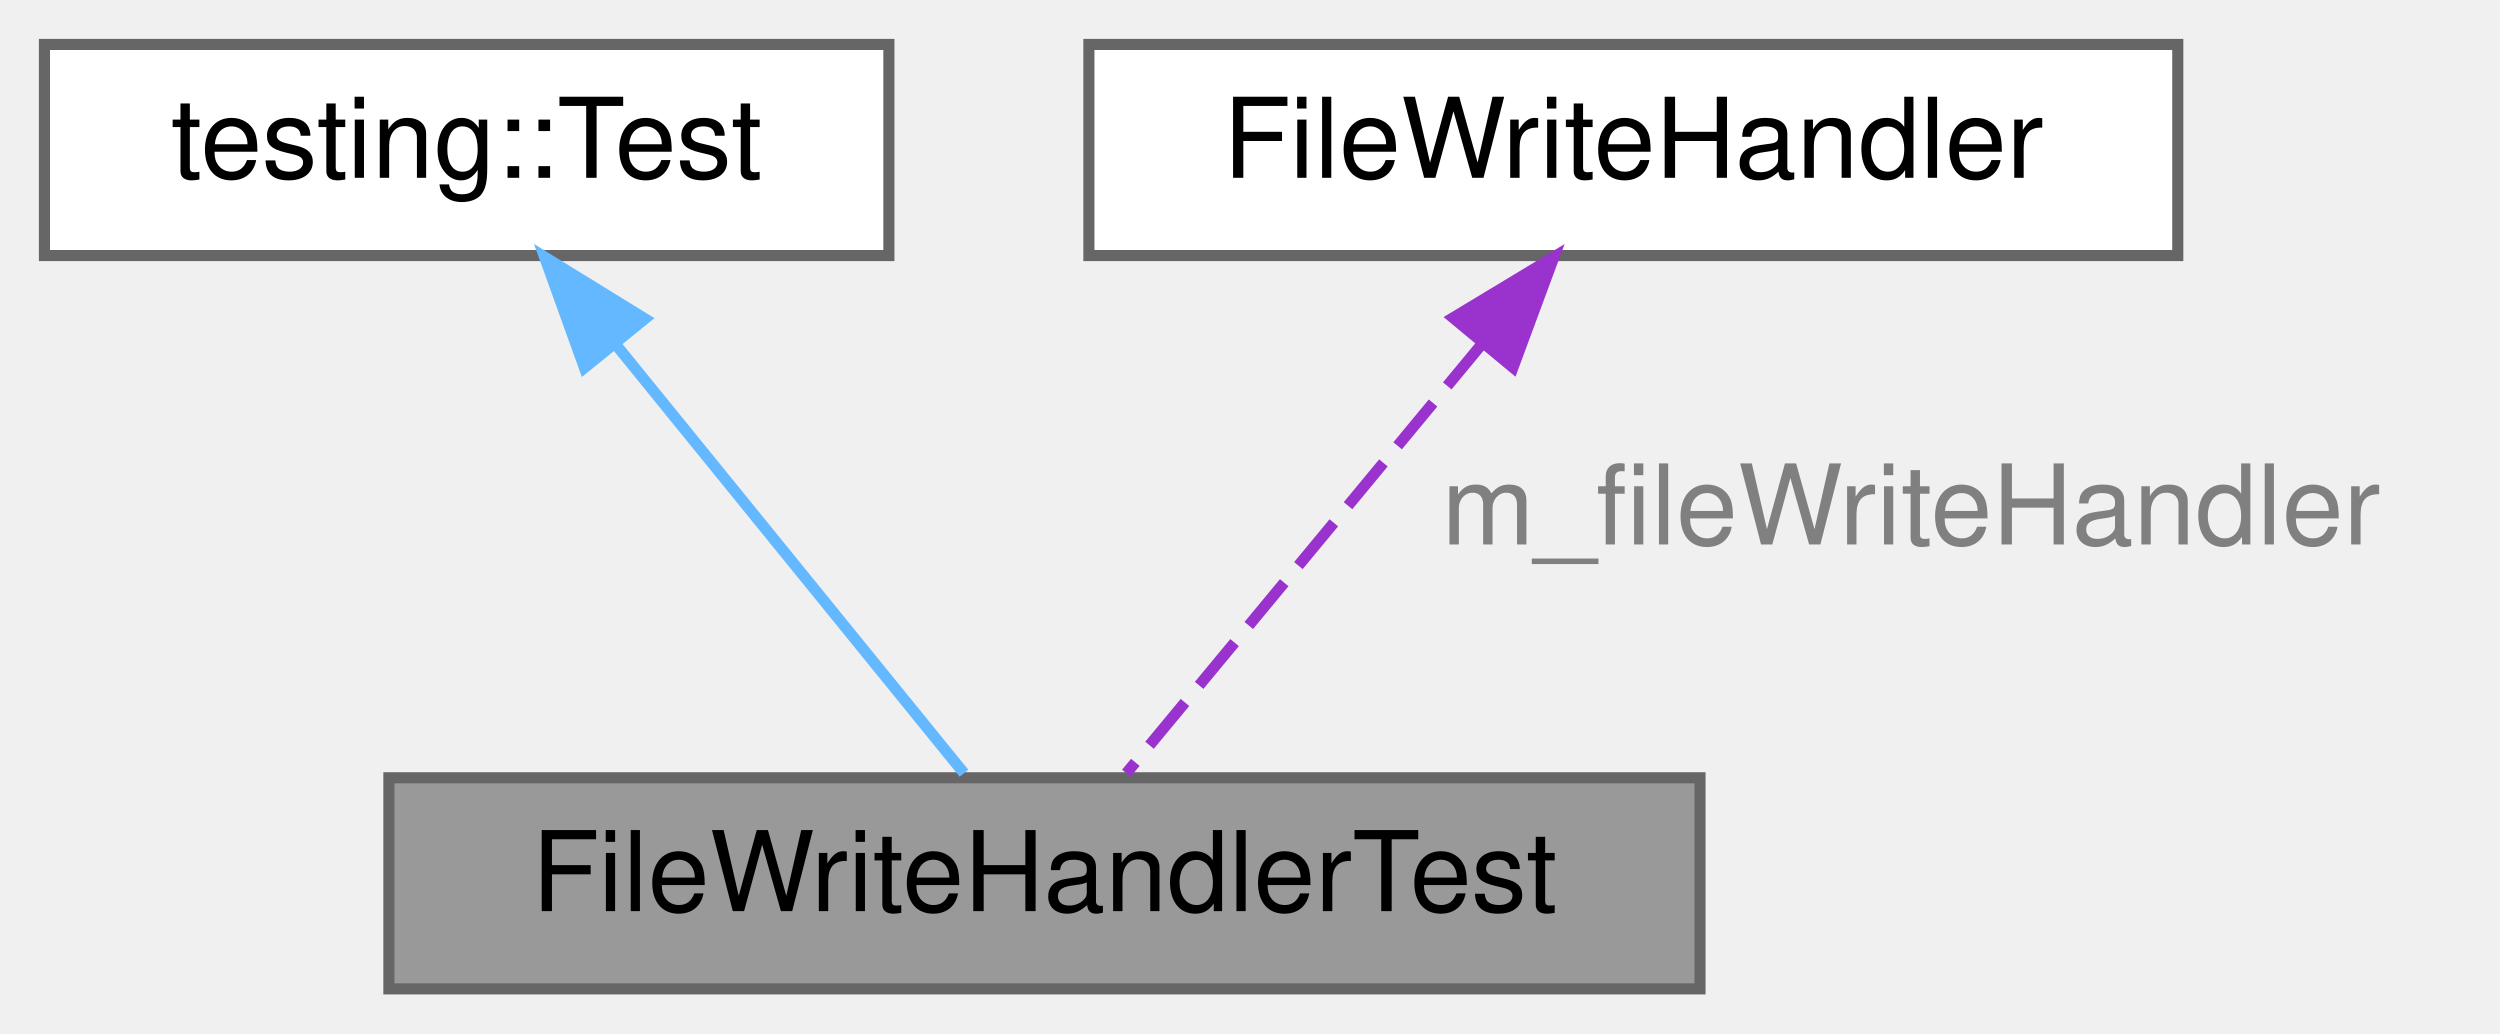
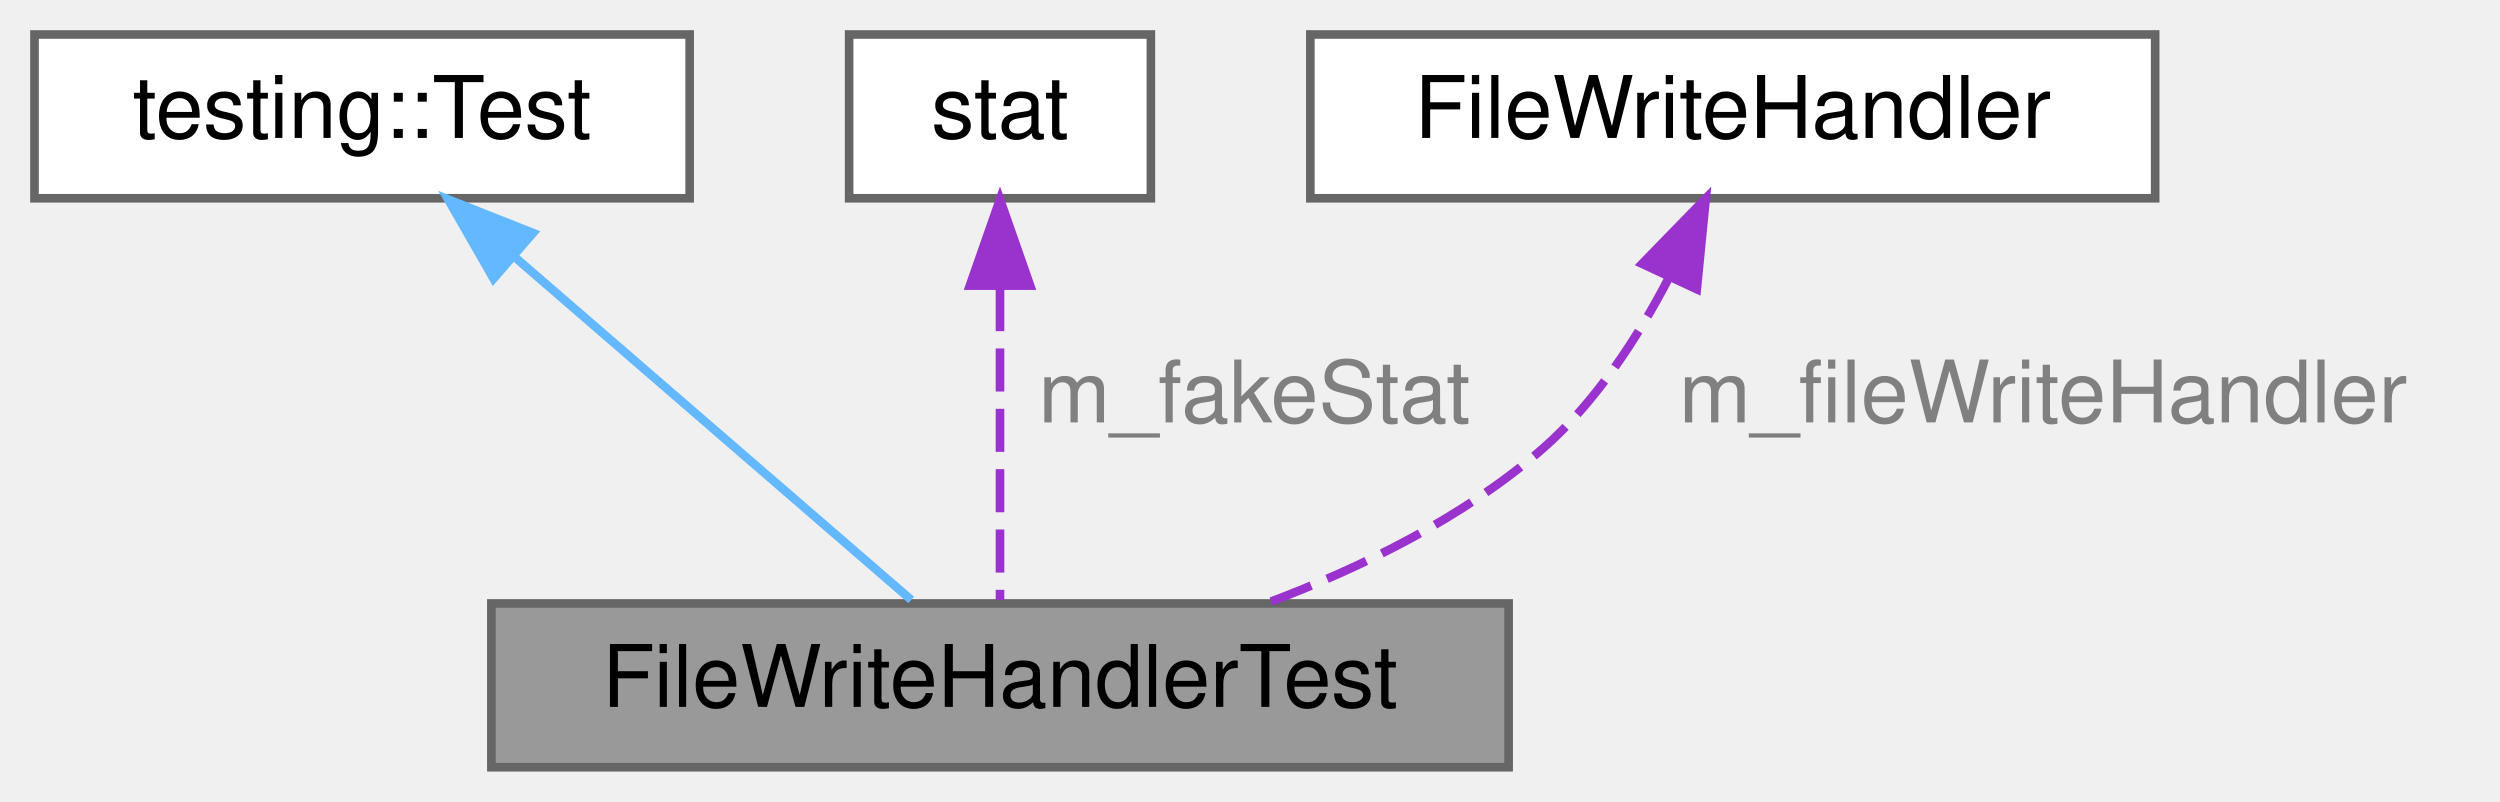
- <svg xmlns="http://www.w3.org/2000/svg" xmlns:xlink="http://www.w3.org/1999/xlink" width="225pt" height="93pt" viewBox="0.00 0.00 225.00 93.00">
+ <svg xmlns="http://www.w3.org/2000/svg" xmlns:xlink="http://www.w3.org/1999/xlink" width="290pt" height="93pt" viewBox="0.00 0.00 290.00 93.00">
  <g id="graph0" class="graph" transform="scale(1 1) rotate(0) translate(4 89)">
    <g id="Node000001" class="node">
      <g id="a_Node000001">
        <a xlink:title=" ">
-           <polygon fill="#999999" stroke="#666666" points="149,-19 31,-19 31,0 149,0 149,-19" />
-           <text text-anchor="middle" x="90" y="-7" font-family="Helvetica,sans-Serif" font-size="10.00">FileWriteHandlerTest</text>
+           <polygon fill="#999999" stroke="#666666" points="171,-19 53,-19 53,0 171,0 171,-19" />
+           <text text-anchor="middle" x="112" y="-7" font-family="Helvetica,sans-Serif" font-size="10.00">FileWriteHandlerTest</text>
        </a>
      </g>
    </g>
    <g id="Node000002" class="node">
      <g id="a_Node000002">
        <a xlink:title=" ">
          <polygon fill="white" stroke="#666666" points="76,-85 0,-85 0,-66 76,-66 76,-85" />
          <text text-anchor="middle" x="38" y="-73" font-family="Helvetica,sans-Serif" font-size="10.00">testing::Test</text>
        </a>
      </g>
    </g>
    <g id="edge1_Node000001_Node000002" class="edge">
      <g id="a_edge1_Node000001_Node000002">
        <a xlink:title=" ">
-           <path fill="none" stroke="#63b8ff" d="M51.6,-57.77C61.57,-45.49 74.73,-29.3 82.76,-19.41" />
-           <polygon fill="#63b8ff" stroke="#63b8ff" points="48.6,-55.9 45.01,-65.87 54.04,-60.31 48.6,-55.9" />
+           <path fill="none" stroke="#63b8ff" d="M55.71,-59.18C70.08,-46.76 89.82,-29.68 101.7,-19.41" />
+           <polygon fill="#63b8ff" stroke="#63b8ff" points="53.25,-56.68 47.98,-65.87 57.83,-61.97 53.25,-56.68" />
        </a>
      </g>
    </g>
    <g id="Node000003" class="node">
      <g id="a_Node000003">
-         <a xlink:href="class_file_write_handler.html" target="_top" xlink:title="Class to handle the POST requests.">
-           <polygon fill="white" stroke="#666666" points="192,-85 94,-85 94,-66 192,-66 192,-85" />
-           <text text-anchor="middle" x="143" y="-73" font-family="Helvetica,sans-Serif" font-size="10.00">FileWriteHandler</text>
+         <a xlink:title=" ">
+           <polygon fill="white" stroke="#666666" points="129.5,-85 94.5,-85 94.5,-66 129.5,-66 129.5,-85" />
+           <text text-anchor="middle" x="112" y="-73" font-family="Helvetica,sans-Serif" font-size="10.00">stat</text>
        </a>
      </g>
    </g>
    <g id="edge2_Node000001_Node000003" class="edge">
      <g id="a_edge2_Node000001_Node000003">
        <a xlink:title=" ">
-           <path fill="none" stroke="#9a32cd" stroke-dasharray="5,2" d="M129.44,-58.12C119.24,-45.81 105.65,-29.39 97.37,-19.41" />
-           <polygon fill="#9a32cd" stroke="#9a32cd" points="126.78,-60.4 135.85,-65.87 132.17,-55.93 126.78,-60.4" />
+           <path fill="none" stroke="#9a32cd" stroke-dasharray="5,2" d="M112,-55.58C112,-43.63 112,-28.72 112,-19.41" />
+           <polygon fill="#9a32cd" stroke="#9a32cd" points="108.5,-55.87 112,-65.87 115.5,-55.87 108.5,-55.87" />
        </a>
      </g>
-       <text text-anchor="middle" x="168" y="-40" font-family="Helvetica,sans-Serif" font-size="10.00" fill="grey"> m_fileWriteHandler</text>
+       <text text-anchor="middle" x="141.5" y="-40" font-family="Helvetica,sans-Serif" font-size="10.00" fill="grey"> m_fakeStat</text>
+     </g>
+     <g id="Node000004" class="node">
+       <g id="a_Node000004">
+         <a xlink:href="class_file_write_handler.html" target="_top" xlink:title="Class to handle the POST requests.">
+           <polygon fill="white" stroke="#666666" points="246,-85 148,-85 148,-66 246,-66 246,-85" />
+           <text text-anchor="middle" x="197" y="-73" font-family="Helvetica,sans-Serif" font-size="10.00">FileWriteHandler</text>
+         </a>
+       </g>
+     </g>
+     <g id="edge3_Node000001_Node000004" class="edge">
+       <g id="a_edge3_Node000001_Node000004">
+         <a xlink:title=" ">
+           <path fill="none" stroke="#9a32cd" stroke-dasharray="5,2" d="M189.54,-56.68C185.96,-49.81 181.1,-42.35 175,-37 165.89,-29.03 154.04,-23.2 143.08,-19.08" />
+           <polygon fill="#9a32cd" stroke="#9a32cd" points="186.48,-58.4 193.87,-65.99 192.83,-55.45 186.48,-58.4" />
+         </a>
+       </g>
+       <text text-anchor="middle" x="233" y="-40" font-family="Helvetica,sans-Serif" font-size="10.00" fill="grey"> m_fileWriteHandler</text>
    </g>
  </g>
</svg>
